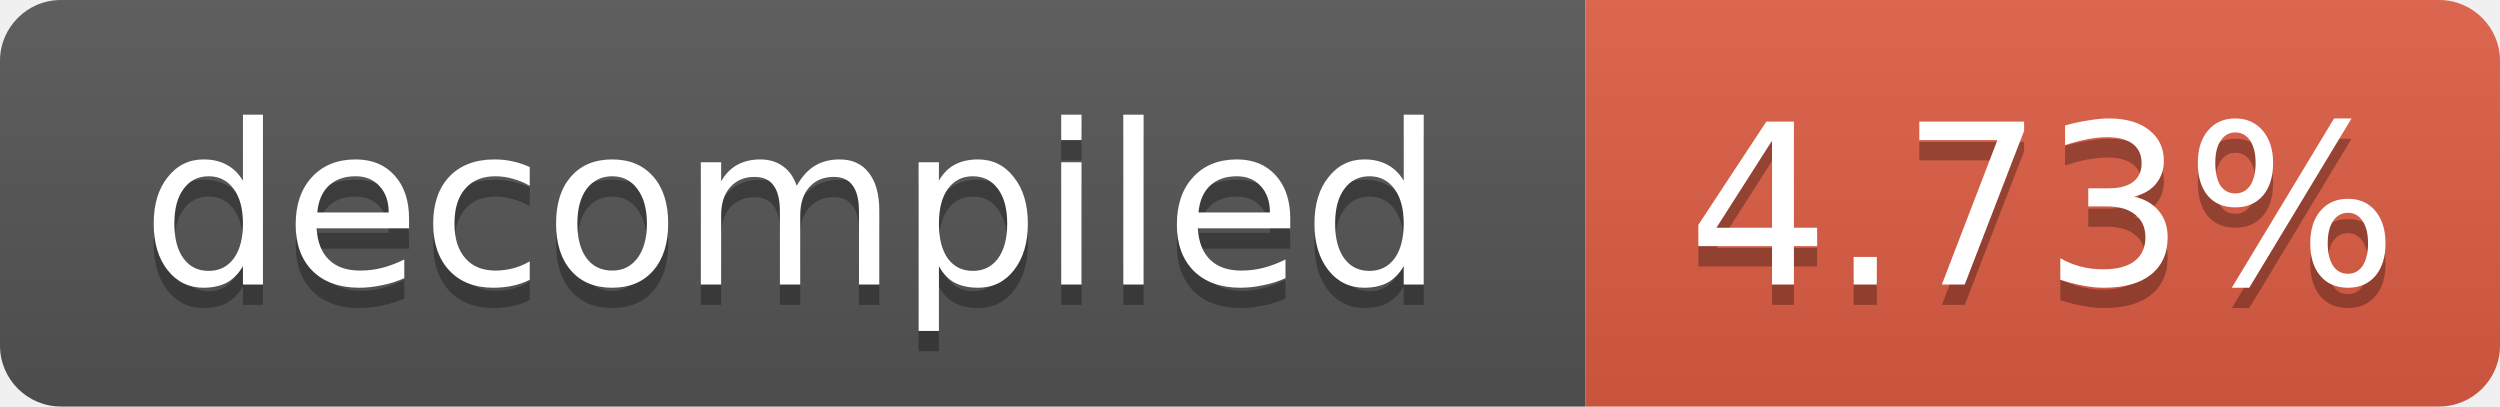
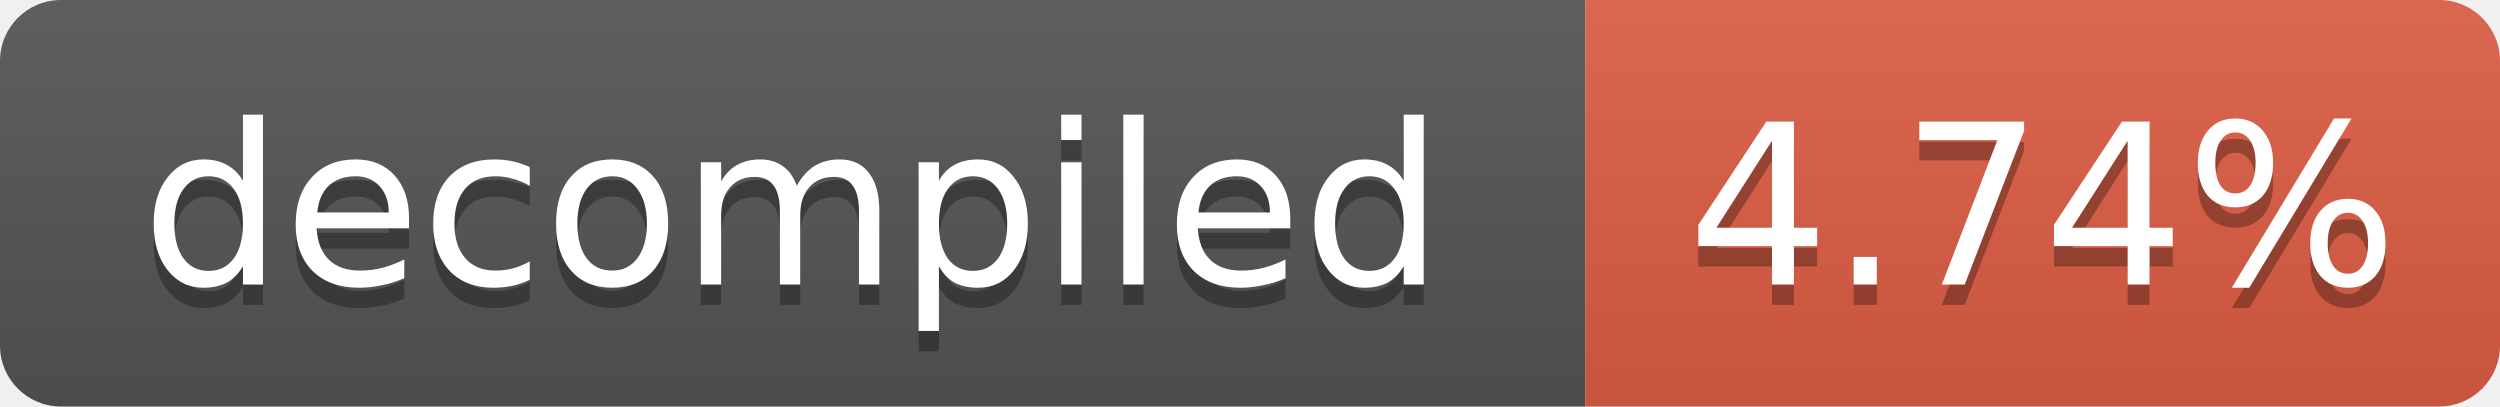
- <svg xmlns="http://www.w3.org/2000/svg" width="123" height="20" role="img" aria-label="decompiled: 4.73%">
+ <svg xmlns="http://www.w3.org/2000/svg" width="123" height="20" role="img" aria-label="decompiled: 4.74%">
  <linearGradient id="s" x2="0" y2="100%">
    <stop offset="0" stop-color="#bbb" stop-opacity=".1" />
    <stop offset="1" stop-opacity=".1" />
  </linearGradient>
  <clipPath id="r">
    <rect width="123" height="20" rx="3" fill="#fff" />
  </clipPath>
  <g clip-path="url(#r)">
    <rect width="78" height="20" fill="#555" />
    <rect x="78" width="45" height="20" fill="#e05d44" />
    <rect width="123" height="20" fill="url(#s)" />
  </g>
  <g fill="#fff" text-anchor="middle" font-family="Verdana,Geneva,DejaVu Sans,sans-serif" font-size="11">
    <text x="39.0" y="15" fill="#010101" fill-opacity=".3">decompiled</text>
    <text x="39.0" y="14">decompiled</text>
-     <text x="100.5" y="15" fill="#010101" fill-opacity=".3">4.73%</text>
-     <text x="100.5" y="14">4.73%</text>
+     <text x="100.5" y="15" fill="#010101" fill-opacity=".3">4.74%</text>
+     <text x="100.5" y="14">4.74%</text>
  </g>
</svg>
